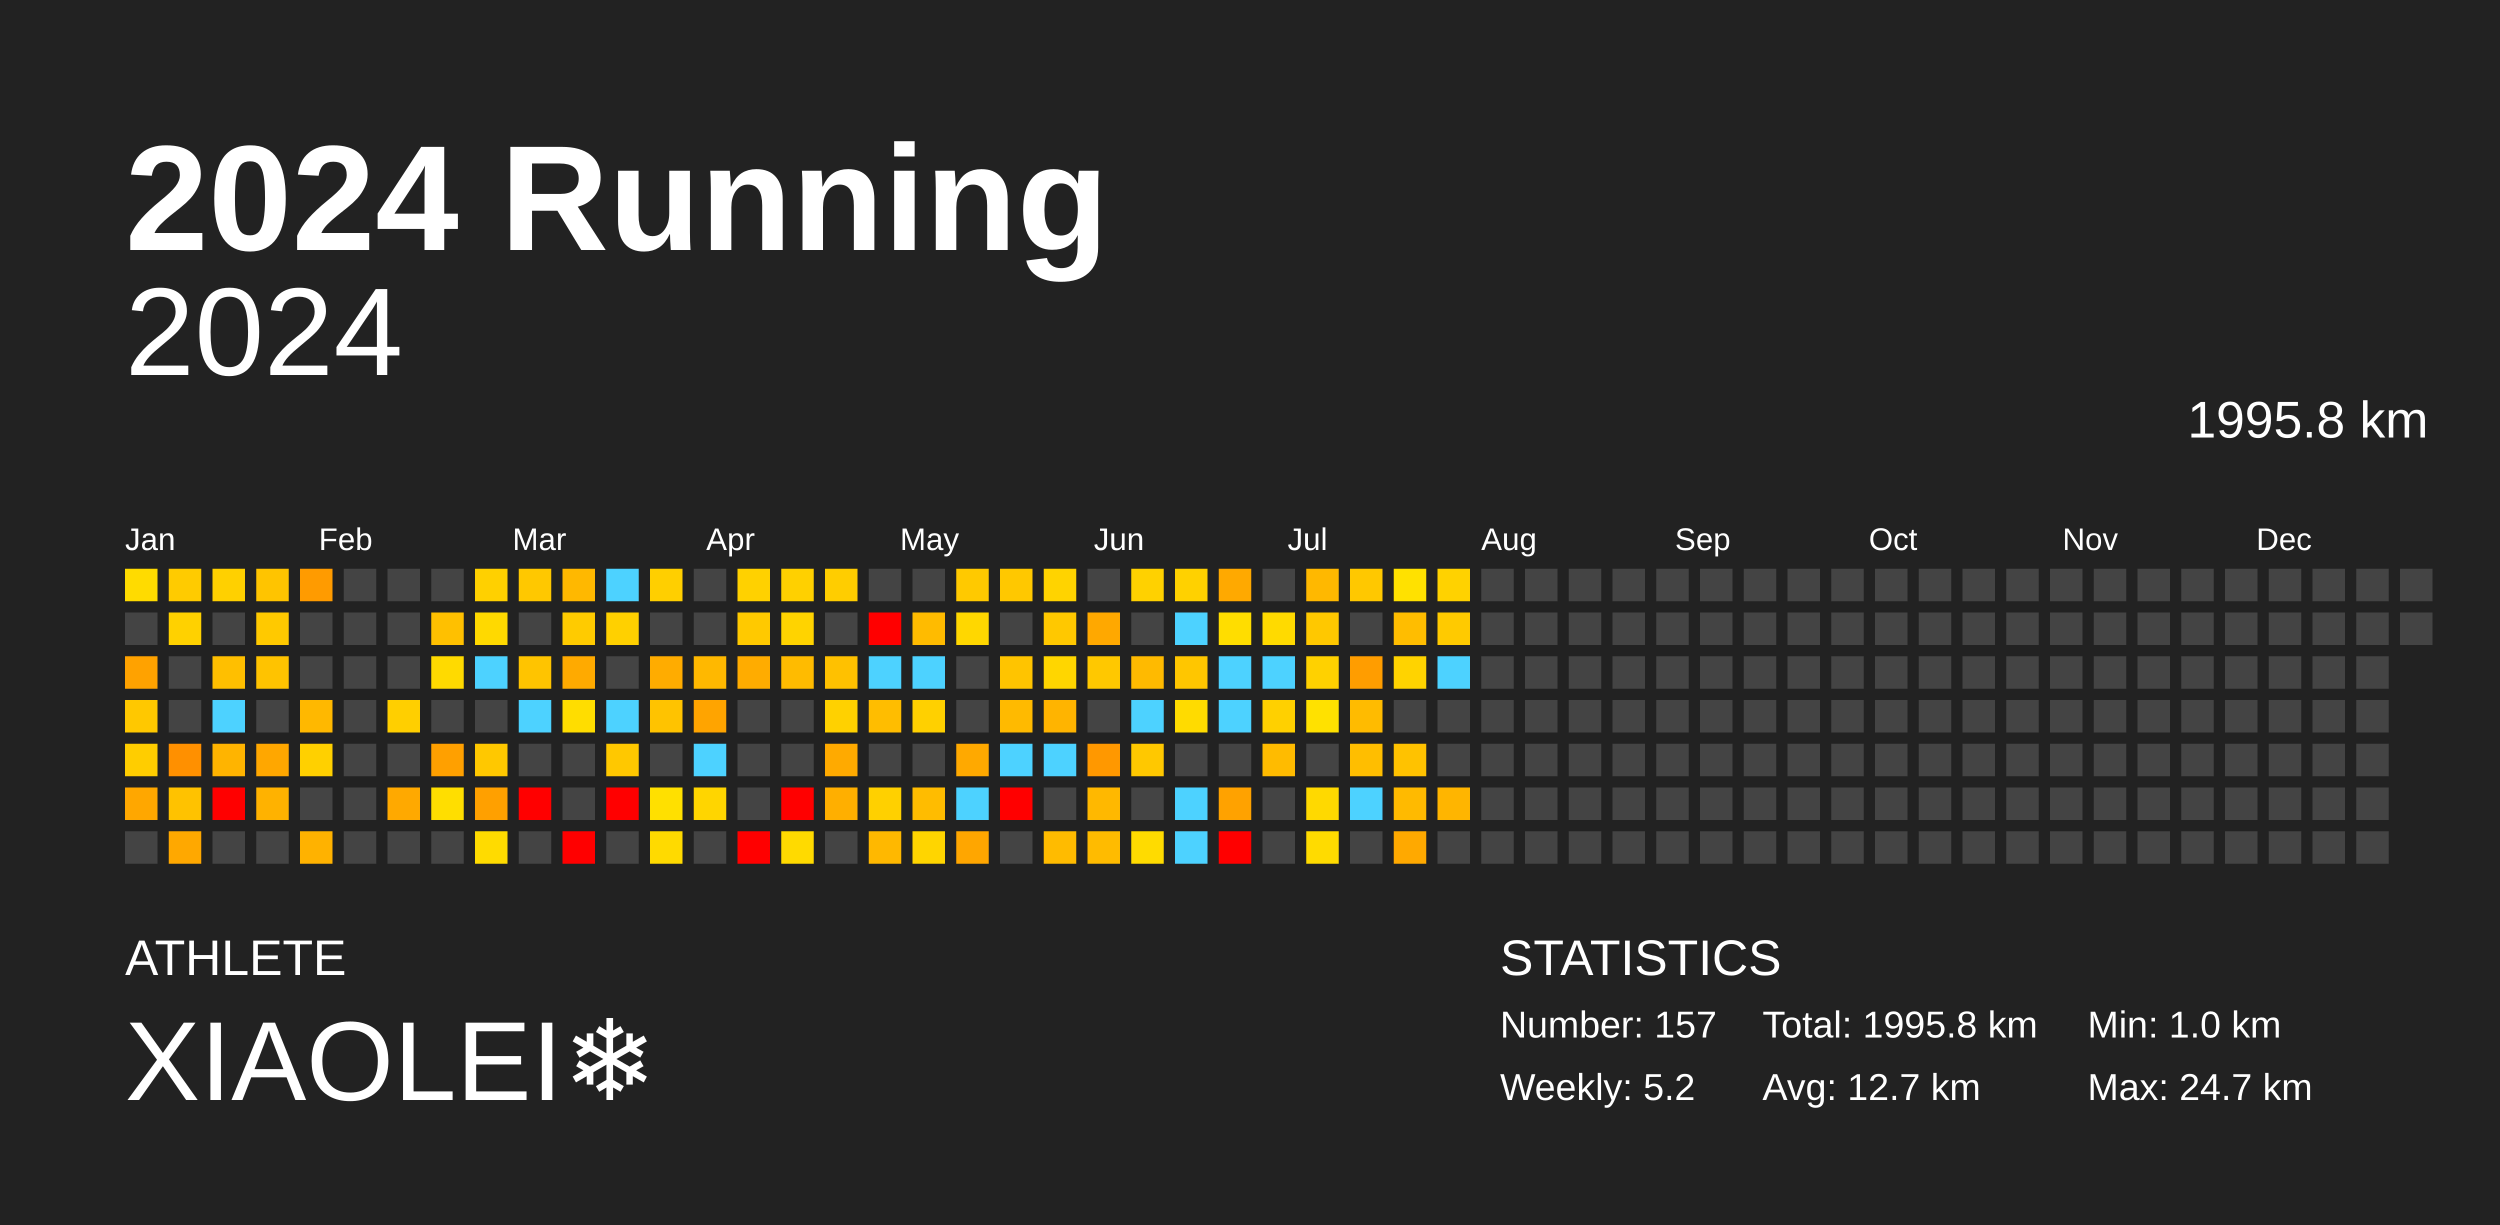
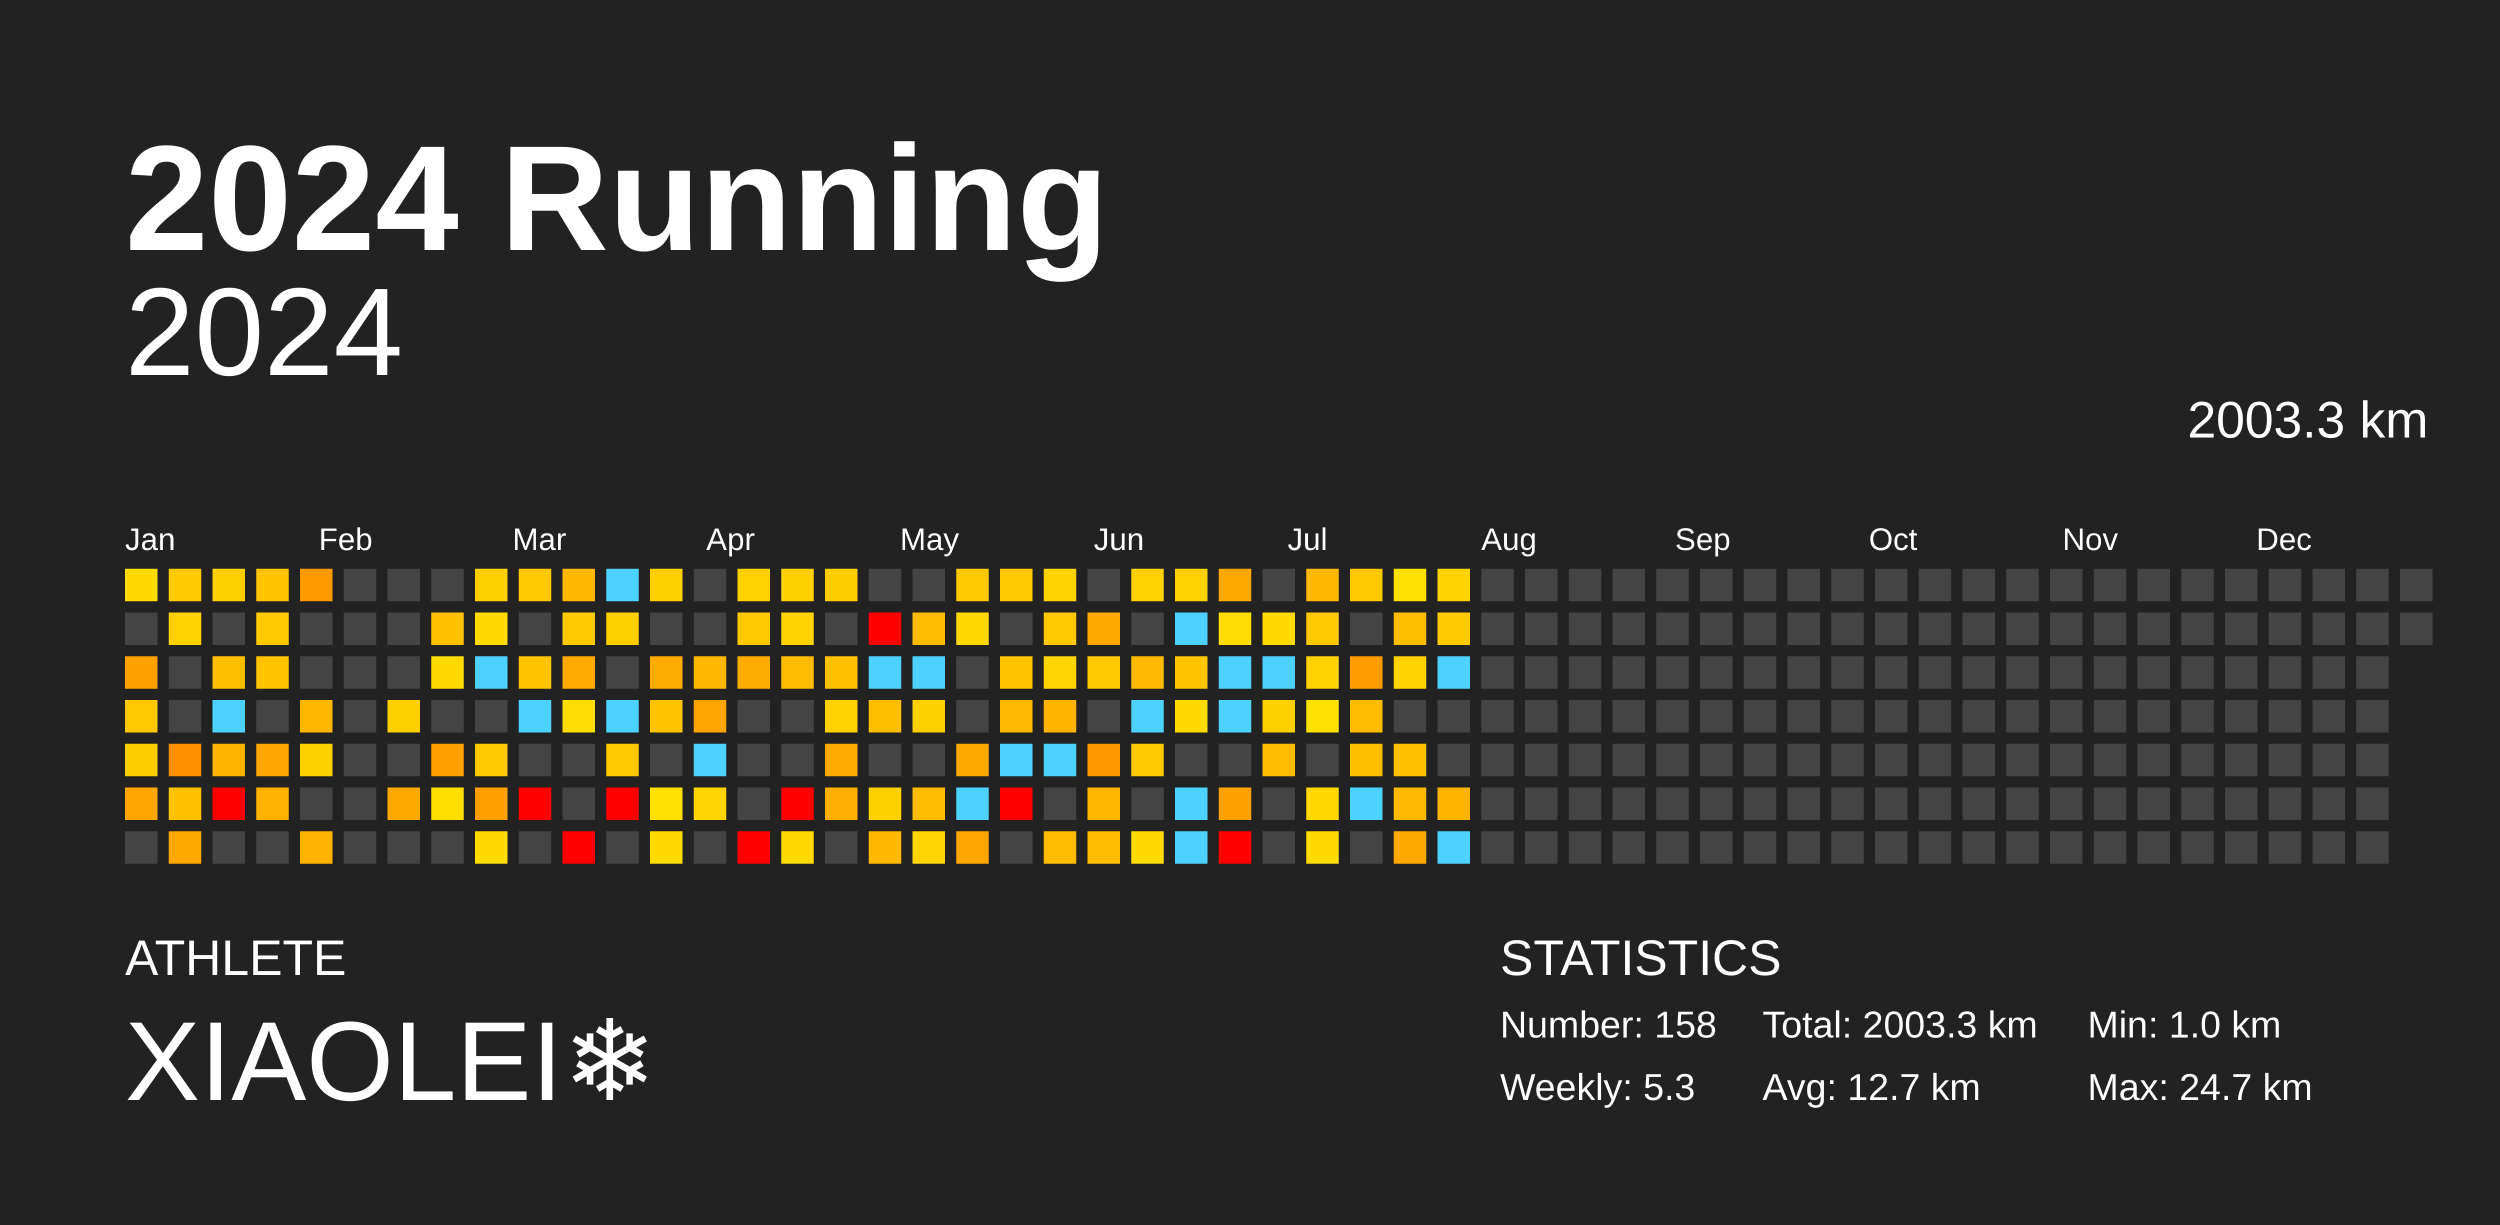
<svg xmlns="http://www.w3.org/2000/svg" baseProfile="full" height="98mm" version="1.1" viewBox="0,0,200,98" width="200mm">
  <defs />
  <rect fill="#222222" height="98" width="200" x="0" y="0" />
  <text fill="#FFFFFF" style="font-size:12px; font-family:Arial; font-weight:bold;" x="10" y="20">2024 Running</text>
  <text fill="#FFFFFF" style="font-size:4px; font-family:Arial" x="10" y="78">ATHLETE</text>
  <text fill="#FFFFFF" style="font-size:9px; font-family:Arial" x="10" y="88">XIAOLEI❄️</text>
  <text fill="#FFFFFF" style="font-size:4px; font-family:Arial" x="120" y="78">STATISTICS</text>
-   <text fill="#FFFFFF" style="font-size:3px; font-family:Arial" x="120" y="83">Number: 157</text>
-   <text fill="#FFFFFF" style="font-size:3px; font-family:Arial" x="120" y="88">Weekly: 5.2</text>
-   <text fill="#FFFFFF" style="font-size:3px; font-family:Arial" x="141" y="83">Total: 1995.8 km</text>
+   <text fill="#FFFFFF" style="font-size:3px; font-family:Arial" x="120" y="83">Number: 158</text>
+   <text fill="#FFFFFF" style="font-size:3px; font-family:Arial" x="120" y="88">Weekly: 5.3</text>
+   <text fill="#FFFFFF" style="font-size:3px; font-family:Arial" x="141" y="83">Total: 2003.3 km</text>
  <text fill="#FFFFFF" style="font-size:3px; font-family:Arial" x="141" y="88">Avg: 12.7 km</text>
  <text fill="#FFFFFF" style="font-size:3px; font-family:Arial" x="167" y="83">Min: 1.0 km</text>
  <text fill="#FFFFFF" style="font-size:3px; font-family:Arial" x="167" y="88">Max: 24.7 km</text>
  <text alignment-baseline="hanging" fill="#FFFFFF" style="font-size:10.0px; font-family:Arial;" x="10" y="30">2024</text>
-   <text alignment-baseline="hanging" fill="#FFFFFF" style="font-size:4.125px; font-family:Arial;" x="175" y="35">1995.8 km</text>
+   <text alignment-baseline="hanging" fill="#FFFFFF" style="font-size:4.125px; font-family:Arial;" x="175" y="35">2003.3 km</text>
  <text fill="#FFFFFF" style="font-size:2.5px; font-family:Arial" x="10.0" y="44">Jan</text>
  <text fill="#FFFFFF" style="font-size:2.5px; font-family:Arial" x="25.5" y="44">Feb</text>
  <text fill="#FFFFFF" style="font-size:2.5px; font-family:Arial" x="41.0" y="44">Mar</text>
  <text fill="#FFFFFF" style="font-size:2.5px; font-family:Arial" x="56.5" y="44">Apr</text>
  <text fill="#FFFFFF" style="font-size:2.5px; font-family:Arial" x="72.0" y="44">May</text>
  <text fill="#FFFFFF" style="font-size:2.5px; font-family:Arial" x="87.5" y="44">Jun</text>
  <text fill="#FFFFFF" style="font-size:2.5px; font-family:Arial" x="103.0" y="44">Jul</text>
  <text fill="#FFFFFF" style="font-size:2.5px; font-family:Arial" x="118.5" y="44">Aug</text>
  <text fill="#FFFFFF" style="font-size:2.5px; font-family:Arial" x="134.0" y="44">Sep</text>
  <text fill="#FFFFFF" style="font-size:2.5px; font-family:Arial" x="149.5" y="44">Oct</text>
  <text fill="#FFFFFF" style="font-size:2.5px; font-family:Arial" x="165.0" y="44">Nov</text>
  <text fill="#FFFFFF" style="font-size:2.5px; font-family:Arial" x="180.5" y="44">Dec</text>
  <rect fill="#ffdb00" height="2.6" width="2.6" x="10.0" y="45.5" />
  <rect fill="#444444" height="2.6" width="2.6" x="10.0" y="49.0" />
  <rect fill="#ffa200" height="2.6" width="2.6" x="10.0" y="52.5" />
  <rect fill="#ffc800" height="2.6" width="2.6" x="10.0" y="56.0" />
  <rect fill="#ffcd00" height="2.6" width="2.6" x="10.0" y="59.5" />
  <rect fill="#ffa700" height="2.6" width="2.6" x="10.0" y="63.0" />
  <rect fill="#444444" height="2.6" width="2.6" x="10.0" y="66.5" />
  <rect fill="#ffcb00" height="2.6" width="2.6" x="13.5" y="45.5" />
  <rect fill="#ffd100" height="2.6" width="2.6" x="13.5" y="49.0" />
  <rect fill="#444444" height="2.6" width="2.6" x="13.5" y="52.5" />
  <rect fill="#444444" height="2.6" width="2.6" x="13.5" y="56.0" />
  <rect fill="#ff9000" height="2.6" width="2.6" x="13.5" y="59.5" />
  <rect fill="#ffc200" height="2.6" width="2.6" x="13.5" y="63.0" />
  <rect fill="#ffa800" height="2.6" width="2.6" x="13.5" y="66.5" />
  <rect fill="#ffd000" height="2.6" width="2.6" x="17.0" y="45.5" />
  <rect fill="#444444" height="2.6" width="2.6" x="17.0" y="49.0" />
  <rect fill="#ffbf00" height="2.6" width="2.6" x="17.0" y="52.5" />
  <rect fill="#4dd2ff" height="2.6" width="2.6" x="17.0" y="56.0" />
  <rect fill="#ffb400" height="2.6" width="2.6" x="17.0" y="59.5" />
  <rect fill="red" height="2.6" width="2.6" x="17.0" y="63.0" />
  <rect fill="#444444" height="2.6" width="2.6" x="17.0" y="66.5" />
  <rect fill="#ffc400" height="2.6" width="2.6" x="20.5" y="45.5" />
  <rect fill="#ffc900" height="2.6" width="2.6" x="20.5" y="49.0" />
  <rect fill="#ffc300" height="2.6" width="2.6" x="20.5" y="52.5" />
  <rect fill="#444444" height="2.6" width="2.6" x="20.5" y="56.0" />
  <rect fill="#ffa700" height="2.6" width="2.6" x="20.5" y="59.5" />
  <rect fill="#ffb200" height="2.6" width="2.6" x="20.5" y="63.0" />
  <rect fill="#444444" height="2.6" width="2.6" x="20.5" y="66.5" />
  <rect fill="#ff9b00" height="2.6" width="2.6" x="24.0" y="45.5" />
  <rect fill="#444444" height="2.6" width="2.6" x="24.0" y="49.0" />
  <rect fill="#444444" height="2.6" width="2.6" x="24.0" y="52.5" />
  <rect fill="#ffb800" height="2.6" width="2.6" x="24.0" y="56.0" />
  <rect fill="#ffd000" height="2.6" width="2.6" x="24.0" y="59.5" />
  <rect fill="#444444" height="2.6" width="2.6" x="24.0" y="63.0" />
  <rect fill="#ffb200" height="2.6" width="2.6" x="24.0" y="66.5" />
  <rect fill="#444444" height="2.6" width="2.6" x="27.5" y="45.5" />
  <rect fill="#444444" height="2.6" width="2.6" x="27.5" y="49.0" />
  <rect fill="#444444" height="2.6" width="2.6" x="27.5" y="52.5" />
  <rect fill="#444444" height="2.6" width="2.6" x="27.5" y="56.0" />
  <rect fill="#444444" height="2.6" width="2.6" x="27.5" y="59.5" />
  <rect fill="#444444" height="2.6" width="2.6" x="27.5" y="63.0" />
  <rect fill="#444444" height="2.6" width="2.6" x="27.5" y="66.5" />
  <rect fill="#444444" height="2.6" width="2.6" x="31.0" y="45.5" />
  <rect fill="#444444" height="2.6" width="2.6" x="31.0" y="49.0" />
  <rect fill="#444444" height="2.6" width="2.6" x="31.0" y="52.5" />
  <rect fill="#ffcf00" height="2.6" width="2.6" x="31.0" y="56.0" />
  <rect fill="#444444" height="2.6" width="2.6" x="31.0" y="59.5" />
  <rect fill="#ffa900" height="2.6" width="2.6" x="31.0" y="63.0" />
  <rect fill="#444444" height="2.6" width="2.6" x="31.0" y="66.5" />
  <rect fill="#444444" height="2.6" width="2.6" x="34.5" y="45.5" />
  <rect fill="#ffc000" height="2.6" width="2.6" x="34.5" y="49.0" />
  <rect fill="#ffda00" height="2.6" width="2.6" x="34.5" y="52.5" />
  <rect fill="#444444" height="2.6" width="2.6" x="34.5" y="56.0" />
  <rect fill="#ffa000" height="2.6" width="2.6" x="34.5" y="59.5" />
  <rect fill="#ffde00" height="2.6" width="2.6" x="34.5" y="63.0" />
  <rect fill="#444444" height="2.6" width="2.6" x="34.5" y="66.5" />
  <rect fill="#ffd000" height="2.6" width="2.6" x="38.0" y="45.5" />
  <rect fill="#ffd900" height="2.6" width="2.6" x="38.0" y="49.0" />
  <rect fill="#4dd2ff" height="2.6" width="2.6" x="38.0" y="52.5" />
  <rect fill="#444444" height="2.6" width="2.6" x="38.0" y="56.0" />
  <rect fill="#ffc800" height="2.6" width="2.6" x="38.0" y="59.5" />
  <rect fill="#ffa000" height="2.6" width="2.6" x="38.0" y="63.0" />
  <rect fill="#ffdb00" height="2.6" width="2.6" x="38.0" y="66.5" />
  <rect fill="#ffc800" height="2.6" width="2.6" x="41.5" y="45.5" />
  <rect fill="#444444" height="2.6" width="2.6" x="41.5" y="49.0" />
  <rect fill="#ffc400" height="2.6" width="2.6" x="41.5" y="52.5" />
  <rect fill="#4dd2ff" height="2.6" width="2.6" x="41.5" y="56.0" />
  <rect fill="#444444" height="2.6" width="2.6" x="41.5" y="59.5" />
  <rect fill="red" height="2.6" width="2.6" x="41.5" y="63.0" />
  <rect fill="#444444" height="2.6" width="2.6" x="41.5" y="66.5" />
  <rect fill="#ffb800" height="2.6" width="2.6" x="45.0" y="45.5" />
  <rect fill="#ffcb00" height="2.6" width="2.6" x="45.0" y="49.0" />
  <rect fill="#ffaa00" height="2.6" width="2.6" x="45.0" y="52.5" />
  <rect fill="#ffdd00" height="2.6" width="2.6" x="45.0" y="56.0" />
  <rect fill="#444444" height="2.6" width="2.6" x="45.0" y="59.5" />
  <rect fill="#444444" height="2.6" width="2.6" x="45.0" y="63.0" />
  <rect fill="red" height="2.6" width="2.6" x="45.0" y="66.5" />
  <rect fill="#4dd2ff" height="2.6" width="2.6" x="48.5" y="45.5" />
  <rect fill="#ffd000" height="2.6" width="2.6" x="48.5" y="49.0" />
  <rect fill="#444444" height="2.6" width="2.6" x="48.5" y="52.5" />
  <rect fill="#4dd2ff" height="2.6" width="2.6" x="48.5" y="56.0" />
  <rect fill="#ffc800" height="2.6" width="2.6" x="48.5" y="59.5" />
  <rect fill="red" height="2.6" width="2.6" x="48.5" y="63.0" />
  <rect fill="#444444" height="2.6" width="2.6" x="48.5" y="66.5" />
  <rect fill="#ffcf00" height="2.6" width="2.6" x="52.0" y="45.5" />
  <rect fill="#444444" height="2.6" width="2.6" x="52.0" y="49.0" />
  <rect fill="#ffac00" height="2.6" width="2.6" x="52.0" y="52.5" />
  <rect fill="#ffc300" height="2.6" width="2.6" x="52.0" y="56.0" />
  <rect fill="#444444" height="2.6" width="2.6" x="52.0" y="59.5" />
  <rect fill="#ffe000" height="2.6" width="2.6" x="52.0" y="63.0" />
  <rect fill="#ffda00" height="2.6" width="2.6" x="52.0" y="66.5" />
  <rect fill="#444444" height="2.6" width="2.6" x="55.5" y="45.5" />
  <rect fill="#444444" height="2.6" width="2.6" x="55.5" y="49.0" />
  <rect fill="#ffb800" height="2.6" width="2.6" x="55.5" y="52.5" />
  <rect fill="#ffa400" height="2.6" width="2.6" x="55.5" y="56.0" />
  <rect fill="#4dd2ff" height="2.6" width="2.6" x="55.5" y="59.5" />
  <rect fill="#ffd500" height="2.6" width="2.6" x="55.5" y="63.0" />
  <rect fill="#444444" height="2.6" width="2.6" x="55.5" y="66.5" />
  <rect fill="#ffd100" height="2.6" width="2.6" x="59.0" y="45.5" />
  <rect fill="#ffc900" height="2.6" width="2.6" x="59.0" y="49.0" />
  <rect fill="#ffac00" height="2.6" width="2.6" x="59.0" y="52.5" />
  <rect fill="#444444" height="2.6" width="2.6" x="59.0" y="56.0" />
  <rect fill="#444444" height="2.6" width="2.6" x="59.0" y="59.5" />
  <rect fill="#444444" height="2.6" width="2.6" x="59.0" y="63.0" />
  <rect fill="red" height="2.6" width="2.6" x="59.0" y="66.5" />
  <rect fill="#ffd000" height="2.6" width="2.6" x="62.5" y="45.5" />
  <rect fill="#ffd300" height="2.6" width="2.6" x="62.5" y="49.0" />
  <rect fill="#ffbb00" height="2.6" width="2.6" x="62.5" y="52.5" />
  <rect fill="#444444" height="2.6" width="2.6" x="62.5" y="56.0" />
  <rect fill="#444444" height="2.6" width="2.6" x="62.5" y="59.5" />
  <rect fill="red" height="2.6" width="2.6" x="62.5" y="63.0" />
  <rect fill="#ffda00" height="2.6" width="2.6" x="62.5" y="66.5" />
  <rect fill="#ffcd00" height="2.6" width="2.6" x="66.0" y="45.5" />
  <rect fill="#444444" height="2.6" width="2.6" x="66.0" y="49.0" />
  <rect fill="#ffc100" height="2.6" width="2.6" x="66.0" y="52.5" />
  <rect fill="#ffd100" height="2.6" width="2.6" x="66.0" y="56.0" />
  <rect fill="#ffaa00" height="2.6" width="2.6" x="66.0" y="59.5" />
  <rect fill="#ffaf00" height="2.6" width="2.6" x="66.0" y="63.0" />
  <rect fill="#444444" height="2.6" width="2.6" x="66.0" y="66.5" />
  <rect fill="#444444" height="2.6" width="2.6" x="69.5" y="45.5" />
  <rect fill="red" height="2.6" width="2.6" x="69.5" y="49.0" />
  <rect fill="#4dd2ff" height="2.6" width="2.6" x="69.5" y="52.5" />
  <rect fill="#ffbd00" height="2.6" width="2.6" x="69.5" y="56.0" />
  <rect fill="#444444" height="2.6" width="2.6" x="69.5" y="59.5" />
  <rect fill="#ffd000" height="2.6" width="2.6" x="69.5" y="63.0" />
  <rect fill="#ffb800" height="2.6" width="2.6" x="69.5" y="66.5" />
  <rect fill="#444444" height="2.6" width="2.6" x="73.0" y="45.5" />
  <rect fill="#ffbb00" height="2.6" width="2.6" x="73.0" y="49.0" />
  <rect fill="#4dd2ff" height="2.6" width="2.6" x="73.0" y="52.5" />
  <rect fill="#ffd000" height="2.6" width="2.6" x="73.0" y="56.0" />
  <rect fill="#444444" height="2.6" width="2.6" x="73.0" y="59.5" />
  <rect fill="#ffbc00" height="2.6" width="2.6" x="73.0" y="63.0" />
  <rect fill="#ffd500" height="2.6" width="2.6" x="73.0" y="66.5" />
  <rect fill="#ffc900" height="2.6" width="2.6" x="76.5" y="45.5" />
  <rect fill="#ffd700" height="2.6" width="2.6" x="76.5" y="49.0" />
  <rect fill="#444444" height="2.6" width="2.6" x="76.5" y="52.5" />
  <rect fill="#444444" height="2.6" width="2.6" x="76.5" y="56.0" />
  <rect fill="#ffa900" height="2.6" width="2.6" x="76.5" y="59.5" />
  <rect fill="#4dd2ff" height="2.6" width="2.6" x="76.5" y="63.0" />
  <rect fill="#ffa600" height="2.6" width="2.6" x="76.5" y="66.5" />
  <rect fill="#ffc800" height="2.6" width="2.6" x="80.0" y="45.5" />
  <rect fill="#444444" height="2.6" width="2.6" x="80.0" y="49.0" />
  <rect fill="#ffc400" height="2.6" width="2.6" x="80.0" y="52.5" />
  <rect fill="#ffba00" height="2.6" width="2.6" x="80.0" y="56.0" />
  <rect fill="#4dd2ff" height="2.6" width="2.6" x="80.0" y="59.5" />
  <rect fill="red" height="2.6" width="2.6" x="80.0" y="63.0" />
  <rect fill="#444444" height="2.6" width="2.6" x="80.0" y="66.5" />
  <rect fill="#ffd300" height="2.6" width="2.6" x="83.5" y="45.5" />
  <rect fill="#ffc800" height="2.6" width="2.6" x="83.5" y="49.0" />
  <rect fill="#ffd600" height="2.6" width="2.6" x="83.5" y="52.5" />
  <rect fill="#ffb400" height="2.6" width="2.6" x="83.5" y="56.0" />
  <rect fill="#4dd2ff" height="2.6" width="2.6" x="83.5" y="59.5" />
  <rect fill="#444444" height="2.6" width="2.6" x="83.5" y="63.0" />
  <rect fill="#ffbb00" height="2.6" width="2.6" x="83.5" y="66.5" />
  <rect fill="#444444" height="2.6" width="2.6" x="87.0" y="45.5" />
  <rect fill="#ffa800" height="2.6" width="2.6" x="87.0" y="49.0" />
  <rect fill="#ffc800" height="2.6" width="2.6" x="87.0" y="52.5" />
  <rect fill="#444444" height="2.6" width="2.6" x="87.0" y="56.0" />
  <rect fill="#ff9800" height="2.6" width="2.6" x="87.0" y="59.5" />
  <rect fill="#ffb800" height="2.6" width="2.6" x="87.0" y="63.0" />
  <rect fill="#ffbb00" height="2.6" width="2.6" x="87.0" y="66.5" />
  <rect fill="#ffd100" height="2.6" width="2.6" x="90.5" y="45.5" />
  <rect fill="#444444" height="2.6" width="2.6" x="90.5" y="49.0" />
  <rect fill="#ffba00" height="2.6" width="2.6" x="90.5" y="52.5" />
  <rect fill="#4dd2ff" height="2.6" width="2.6" x="90.5" y="56.0" />
  <rect fill="#ffc800" height="2.6" width="2.6" x="90.5" y="59.5" />
  <rect fill="#444444" height="2.6" width="2.6" x="90.5" y="63.0" />
  <rect fill="#ffdb00" height="2.6" width="2.6" x="90.5" y="66.5" />
  <rect fill="#ffd100" height="2.6" width="2.6" x="94.0" y="45.5" />
  <rect fill="#4dd2ff" height="2.6" width="2.6" x="94.0" y="49.0" />
  <rect fill="#ffc600" height="2.6" width="2.6" x="94.0" y="52.5" />
  <rect fill="#ffdb00" height="2.6" width="2.6" x="94.0" y="56.0" />
  <rect fill="#444444" height="2.6" width="2.6" x="94.0" y="59.5" />
  <rect fill="#4dd2ff" height="2.6" width="2.6" x="94.0" y="63.0" />
  <rect fill="#4dd2ff" height="2.6" width="2.6" x="94.0" y="66.5" />
  <rect fill="#ffa900" height="2.6" width="2.6" x="97.5" y="45.5" />
  <rect fill="#ffdd00" height="2.6" width="2.6" x="97.5" y="49.0" />
  <rect fill="#4dd2ff" height="2.6" width="2.6" x="97.5" y="52.5" />
  <rect fill="#4dd2ff" height="2.6" width="2.6" x="97.5" y="56.0" />
  <rect fill="#444444" height="2.6" width="2.6" x="97.5" y="59.5" />
  <rect fill="#ffa200" height="2.6" width="2.6" x="97.5" y="63.0" />
  <rect fill="red" height="2.6" width="2.6" x="97.5" y="66.5" />
  <rect fill="#444444" height="2.6" width="2.6" x="101.0" y="45.5" />
  <rect fill="#ffda00" height="2.6" width="2.6" x="101.0" y="49.0" />
  <rect fill="#4dd2ff" height="2.6" width="2.6" x="101.0" y="52.5" />
  <rect fill="#ffd000" height="2.6" width="2.6" x="101.0" y="56.0" />
  <rect fill="#ffbb00" height="2.6" width="2.6" x="101.0" y="59.5" />
  <rect fill="#444444" height="2.6" width="2.6" x="101.0" y="63.0" />
  <rect fill="#444444" height="2.6" width="2.6" x="101.0" y="66.5" />
  <rect fill="#ffb800" height="2.6" width="2.6" x="104.5" y="45.5" />
  <rect fill="#ffc800" height="2.6" width="2.6" x="104.5" y="49.0" />
  <rect fill="#ffd100" height="2.6" width="2.6" x="104.5" y="52.5" />
  <rect fill="#ffe100" height="2.6" width="2.6" x="104.5" y="56.0" />
  <rect fill="#444444" height="2.6" width="2.6" x="104.5" y="59.5" />
  <rect fill="#ffd900" height="2.6" width="2.6" x="104.5" y="63.0" />
  <rect fill="#ffdb00" height="2.6" width="2.6" x="104.5" y="66.5" />
  <rect fill="#ffc800" height="2.6" width="2.6" x="108.0" y="45.5" />
  <rect fill="#444444" height="2.6" width="2.6" x="108.0" y="49.0" />
  <rect fill="#ff9d00" height="2.6" width="2.6" x="108.0" y="52.5" />
  <rect fill="#ffbb00" height="2.6" width="2.6" x="108.0" y="56.0" />
  <rect fill="#ffbe00" height="2.6" width="2.6" x="108.0" y="59.5" />
  <rect fill="#4dd2ff" height="2.6" width="2.6" x="108.0" y="63.0" />
  <rect fill="#444444" height="2.6" width="2.6" x="108.0" y="66.5" />
  <rect fill="#ffe100" height="2.6" width="2.6" x="111.5" y="45.5" />
  <rect fill="#ffbd00" height="2.6" width="2.6" x="111.5" y="49.0" />
  <rect fill="#ffd300" height="2.6" width="2.6" x="111.5" y="52.5" />
  <rect fill="#444444" height="2.6" width="2.6" x="111.5" y="56.0" />
  <rect fill="#ffc200" height="2.6" width="2.6" x="111.5" y="59.5" />
  <rect fill="#ffba00" height="2.6" width="2.6" x="111.5" y="63.0" />
  <rect fill="#ffa900" height="2.6" width="2.6" x="111.5" y="66.5" />
  <rect fill="#ffd200" height="2.6" width="2.6" x="115.0" y="45.5" />
  <rect fill="#ffca00" height="2.6" width="2.6" x="115.0" y="49.0" />
  <rect fill="#4dd2ff" height="2.6" width="2.6" x="115.0" y="52.5" />
  <rect fill="#444444" height="2.6" width="2.6" x="115.0" y="56.0" />
  <rect fill="#444444" height="2.6" width="2.6" x="115.0" y="59.5" />
  <rect fill="#ffb500" height="2.6" width="2.6" x="115.0" y="63.0" />
-   <rect fill="#444444" height="2.6" width="2.6" x="115.0" y="66.5" />
+   <rect fill="#4dd2ff" height="2.6" width="2.6" x="115.0" y="66.5" />
  <rect fill="#444444" height="2.6" width="2.6" x="118.5" y="45.5" />
  <rect fill="#444444" height="2.6" width="2.6" x="118.5" y="49.0" />
  <rect fill="#444444" height="2.6" width="2.6" x="118.5" y="52.5" />
  <rect fill="#444444" height="2.6" width="2.6" x="118.5" y="56.0" />
  <rect fill="#444444" height="2.6" width="2.6" x="118.5" y="59.5" />
  <rect fill="#444444" height="2.6" width="2.6" x="118.5" y="63.0" />
  <rect fill="#444444" height="2.6" width="2.6" x="118.5" y="66.5" />
  <rect fill="#444444" height="2.6" width="2.6" x="122.0" y="45.5" />
  <rect fill="#444444" height="2.6" width="2.6" x="122.0" y="49.0" />
  <rect fill="#444444" height="2.6" width="2.6" x="122.0" y="52.5" />
  <rect fill="#444444" height="2.6" width="2.6" x="122.0" y="56.0" />
  <rect fill="#444444" height="2.6" width="2.6" x="122.0" y="59.5" />
  <rect fill="#444444" height="2.6" width="2.6" x="122.0" y="63.0" />
  <rect fill="#444444" height="2.6" width="2.6" x="122.0" y="66.5" />
  <rect fill="#444444" height="2.6" width="2.6" x="125.5" y="45.5" />
  <rect fill="#444444" height="2.6" width="2.6" x="125.5" y="49.0" />
  <rect fill="#444444" height="2.6" width="2.6" x="125.5" y="52.5" />
  <rect fill="#444444" height="2.6" width="2.6" x="125.5" y="56.0" />
  <rect fill="#444444" height="2.6" width="2.6" x="125.5" y="59.5" />
  <rect fill="#444444" height="2.6" width="2.6" x="125.5" y="63.0" />
  <rect fill="#444444" height="2.6" width="2.6" x="125.5" y="66.5" />
  <rect fill="#444444" height="2.6" width="2.6" x="129.0" y="45.5" />
  <rect fill="#444444" height="2.6" width="2.6" x="129.0" y="49.0" />
  <rect fill="#444444" height="2.6" width="2.6" x="129.0" y="52.5" />
  <rect fill="#444444" height="2.6" width="2.6" x="129.0" y="56.0" />
  <rect fill="#444444" height="2.6" width="2.6" x="129.0" y="59.5" />
  <rect fill="#444444" height="2.6" width="2.6" x="129.0" y="63.0" />
  <rect fill="#444444" height="2.6" width="2.6" x="129.0" y="66.5" />
  <rect fill="#444444" height="2.6" width="2.6" x="132.5" y="45.5" />
  <rect fill="#444444" height="2.6" width="2.6" x="132.5" y="49.0" />
  <rect fill="#444444" height="2.6" width="2.6" x="132.5" y="52.5" />
  <rect fill="#444444" height="2.6" width="2.6" x="132.5" y="56.0" />
  <rect fill="#444444" height="2.6" width="2.6" x="132.5" y="59.5" />
  <rect fill="#444444" height="2.6" width="2.6" x="132.5" y="63.0" />
  <rect fill="#444444" height="2.6" width="2.6" x="132.5" y="66.5" />
  <rect fill="#444444" height="2.6" width="2.6" x="136.0" y="45.5" />
  <rect fill="#444444" height="2.6" width="2.6" x="136.0" y="49.0" />
  <rect fill="#444444" height="2.6" width="2.6" x="136.0" y="52.5" />
  <rect fill="#444444" height="2.6" width="2.6" x="136.0" y="56.0" />
  <rect fill="#444444" height="2.6" width="2.6" x="136.0" y="59.5" />
  <rect fill="#444444" height="2.6" width="2.6" x="136.0" y="63.0" />
  <rect fill="#444444" height="2.6" width="2.6" x="136.0" y="66.5" />
  <rect fill="#444444" height="2.6" width="2.6" x="139.5" y="45.5" />
  <rect fill="#444444" height="2.6" width="2.6" x="139.5" y="49.0" />
  <rect fill="#444444" height="2.6" width="2.6" x="139.5" y="52.5" />
  <rect fill="#444444" height="2.6" width="2.6" x="139.5" y="56.0" />
  <rect fill="#444444" height="2.6" width="2.6" x="139.5" y="59.5" />
  <rect fill="#444444" height="2.6" width="2.6" x="139.5" y="63.0" />
  <rect fill="#444444" height="2.6" width="2.6" x="139.5" y="66.5" />
  <rect fill="#444444" height="2.6" width="2.6" x="143.0" y="45.5" />
  <rect fill="#444444" height="2.6" width="2.6" x="143.0" y="49.0" />
  <rect fill="#444444" height="2.6" width="2.6" x="143.0" y="52.5" />
  <rect fill="#444444" height="2.6" width="2.6" x="143.0" y="56.0" />
  <rect fill="#444444" height="2.6" width="2.6" x="143.0" y="59.5" />
  <rect fill="#444444" height="2.6" width="2.6" x="143.0" y="63.0" />
  <rect fill="#444444" height="2.6" width="2.6" x="143.0" y="66.5" />
  <rect fill="#444444" height="2.6" width="2.6" x="146.5" y="45.5" />
  <rect fill="#444444" height="2.6" width="2.6" x="146.5" y="49.0" />
  <rect fill="#444444" height="2.6" width="2.6" x="146.5" y="52.5" />
  <rect fill="#444444" height="2.6" width="2.6" x="146.5" y="56.0" />
  <rect fill="#444444" height="2.6" width="2.6" x="146.5" y="59.5" />
  <rect fill="#444444" height="2.6" width="2.6" x="146.5" y="63.0" />
  <rect fill="#444444" height="2.6" width="2.6" x="146.5" y="66.5" />
  <rect fill="#444444" height="2.6" width="2.6" x="150.0" y="45.5" />
  <rect fill="#444444" height="2.6" width="2.6" x="150.0" y="49.0" />
  <rect fill="#444444" height="2.6" width="2.6" x="150.0" y="52.5" />
  <rect fill="#444444" height="2.6" width="2.6" x="150.0" y="56.0" />
  <rect fill="#444444" height="2.6" width="2.6" x="150.0" y="59.5" />
  <rect fill="#444444" height="2.6" width="2.6" x="150.0" y="63.0" />
  <rect fill="#444444" height="2.6" width="2.6" x="150.0" y="66.5" />
  <rect fill="#444444" height="2.6" width="2.6" x="153.5" y="45.5" />
  <rect fill="#444444" height="2.6" width="2.6" x="153.5" y="49.0" />
  <rect fill="#444444" height="2.6" width="2.6" x="153.5" y="52.5" />
  <rect fill="#444444" height="2.6" width="2.6" x="153.5" y="56.0" />
  <rect fill="#444444" height="2.6" width="2.6" x="153.5" y="59.5" />
  <rect fill="#444444" height="2.6" width="2.6" x="153.5" y="63.0" />
  <rect fill="#444444" height="2.6" width="2.6" x="153.5" y="66.5" />
  <rect fill="#444444" height="2.6" width="2.6" x="157.0" y="45.5" />
  <rect fill="#444444" height="2.6" width="2.6" x="157.0" y="49.0" />
  <rect fill="#444444" height="2.6" width="2.6" x="157.0" y="52.5" />
  <rect fill="#444444" height="2.6" width="2.6" x="157.0" y="56.0" />
  <rect fill="#444444" height="2.6" width="2.6" x="157.0" y="59.5" />
  <rect fill="#444444" height="2.6" width="2.6" x="157.0" y="63.0" />
  <rect fill="#444444" height="2.6" width="2.6" x="157.0" y="66.5" />
  <rect fill="#444444" height="2.6" width="2.6" x="160.5" y="45.5" />
  <rect fill="#444444" height="2.6" width="2.6" x="160.5" y="49.0" />
  <rect fill="#444444" height="2.6" width="2.6" x="160.5" y="52.5" />
  <rect fill="#444444" height="2.6" width="2.6" x="160.5" y="56.0" />
  <rect fill="#444444" height="2.6" width="2.6" x="160.5" y="59.5" />
  <rect fill="#444444" height="2.6" width="2.6" x="160.5" y="63.0" />
  <rect fill="#444444" height="2.6" width="2.6" x="160.5" y="66.5" />
  <rect fill="#444444" height="2.6" width="2.6" x="164.0" y="45.5" />
  <rect fill="#444444" height="2.6" width="2.6" x="164.0" y="49.0" />
  <rect fill="#444444" height="2.6" width="2.6" x="164.0" y="52.5" />
  <rect fill="#444444" height="2.6" width="2.6" x="164.0" y="56.0" />
  <rect fill="#444444" height="2.6" width="2.6" x="164.0" y="59.5" />
  <rect fill="#444444" height="2.6" width="2.6" x="164.0" y="63.0" />
  <rect fill="#444444" height="2.6" width="2.6" x="164.0" y="66.5" />
  <rect fill="#444444" height="2.6" width="2.6" x="167.5" y="45.5" />
  <rect fill="#444444" height="2.6" width="2.6" x="167.5" y="49.0" />
  <rect fill="#444444" height="2.6" width="2.6" x="167.5" y="52.5" />
  <rect fill="#444444" height="2.6" width="2.6" x="167.5" y="56.0" />
  <rect fill="#444444" height="2.6" width="2.6" x="167.5" y="59.5" />
  <rect fill="#444444" height="2.6" width="2.6" x="167.5" y="63.0" />
  <rect fill="#444444" height="2.6" width="2.6" x="167.5" y="66.5" />
  <rect fill="#444444" height="2.6" width="2.6" x="171.0" y="45.5" />
  <rect fill="#444444" height="2.6" width="2.6" x="171.0" y="49.0" />
  <rect fill="#444444" height="2.6" width="2.6" x="171.0" y="52.5" />
  <rect fill="#444444" height="2.6" width="2.6" x="171.0" y="56.0" />
  <rect fill="#444444" height="2.6" width="2.6" x="171.0" y="59.5" />
  <rect fill="#444444" height="2.6" width="2.6" x="171.0" y="63.0" />
  <rect fill="#444444" height="2.6" width="2.6" x="171.0" y="66.5" />
  <rect fill="#444444" height="2.6" width="2.6" x="174.5" y="45.5" />
  <rect fill="#444444" height="2.6" width="2.6" x="174.5" y="49.0" />
  <rect fill="#444444" height="2.6" width="2.6" x="174.5" y="52.5" />
  <rect fill="#444444" height="2.6" width="2.6" x="174.5" y="56.0" />
  <rect fill="#444444" height="2.6" width="2.6" x="174.5" y="59.5" />
  <rect fill="#444444" height="2.6" width="2.6" x="174.5" y="63.0" />
  <rect fill="#444444" height="2.6" width="2.6" x="174.5" y="66.5" />
  <rect fill="#444444" height="2.6" width="2.6" x="178.0" y="45.5" />
  <rect fill="#444444" height="2.6" width="2.6" x="178.0" y="49.0" />
  <rect fill="#444444" height="2.6" width="2.6" x="178.0" y="52.5" />
  <rect fill="#444444" height="2.6" width="2.6" x="178.0" y="56.0" />
  <rect fill="#444444" height="2.6" width="2.6" x="178.0" y="59.5" />
  <rect fill="#444444" height="2.6" width="2.6" x="178.0" y="63.0" />
  <rect fill="#444444" height="2.6" width="2.6" x="178.0" y="66.5" />
  <rect fill="#444444" height="2.6" width="2.6" x="181.5" y="45.5" />
  <rect fill="#444444" height="2.6" width="2.6" x="181.5" y="49.0" />
  <rect fill="#444444" height="2.6" width="2.6" x="181.5" y="52.5" />
  <rect fill="#444444" height="2.6" width="2.6" x="181.5" y="56.0" />
  <rect fill="#444444" height="2.6" width="2.6" x="181.5" y="59.5" />
  <rect fill="#444444" height="2.6" width="2.6" x="181.5" y="63.0" />
  <rect fill="#444444" height="2.6" width="2.6" x="181.5" y="66.5" />
  <rect fill="#444444" height="2.6" width="2.6" x="185.0" y="45.5" />
  <rect fill="#444444" height="2.6" width="2.6" x="185.0" y="49.0" />
  <rect fill="#444444" height="2.6" width="2.6" x="185.0" y="52.5" />
  <rect fill="#444444" height="2.6" width="2.6" x="185.0" y="56.0" />
  <rect fill="#444444" height="2.6" width="2.6" x="185.0" y="59.5" />
  <rect fill="#444444" height="2.6" width="2.6" x="185.0" y="63.0" />
  <rect fill="#444444" height="2.6" width="2.6" x="185.0" y="66.5" />
  <rect fill="#444444" height="2.6" width="2.6" x="188.5" y="45.5" />
  <rect fill="#444444" height="2.6" width="2.6" x="188.5" y="49.0" />
  <rect fill="#444444" height="2.6" width="2.6" x="188.5" y="52.5" />
  <rect fill="#444444" height="2.6" width="2.6" x="188.5" y="56.0" />
  <rect fill="#444444" height="2.6" width="2.6" x="188.5" y="59.5" />
  <rect fill="#444444" height="2.6" width="2.6" x="188.5" y="63.0" />
  <rect fill="#444444" height="2.6" width="2.6" x="188.5" y="66.5" />
  <rect fill="#444444" height="2.6" width="2.6" x="192.0" y="45.5" />
  <rect fill="#444444" height="2.6" width="2.6" x="192.0" y="49.0" />
</svg>
